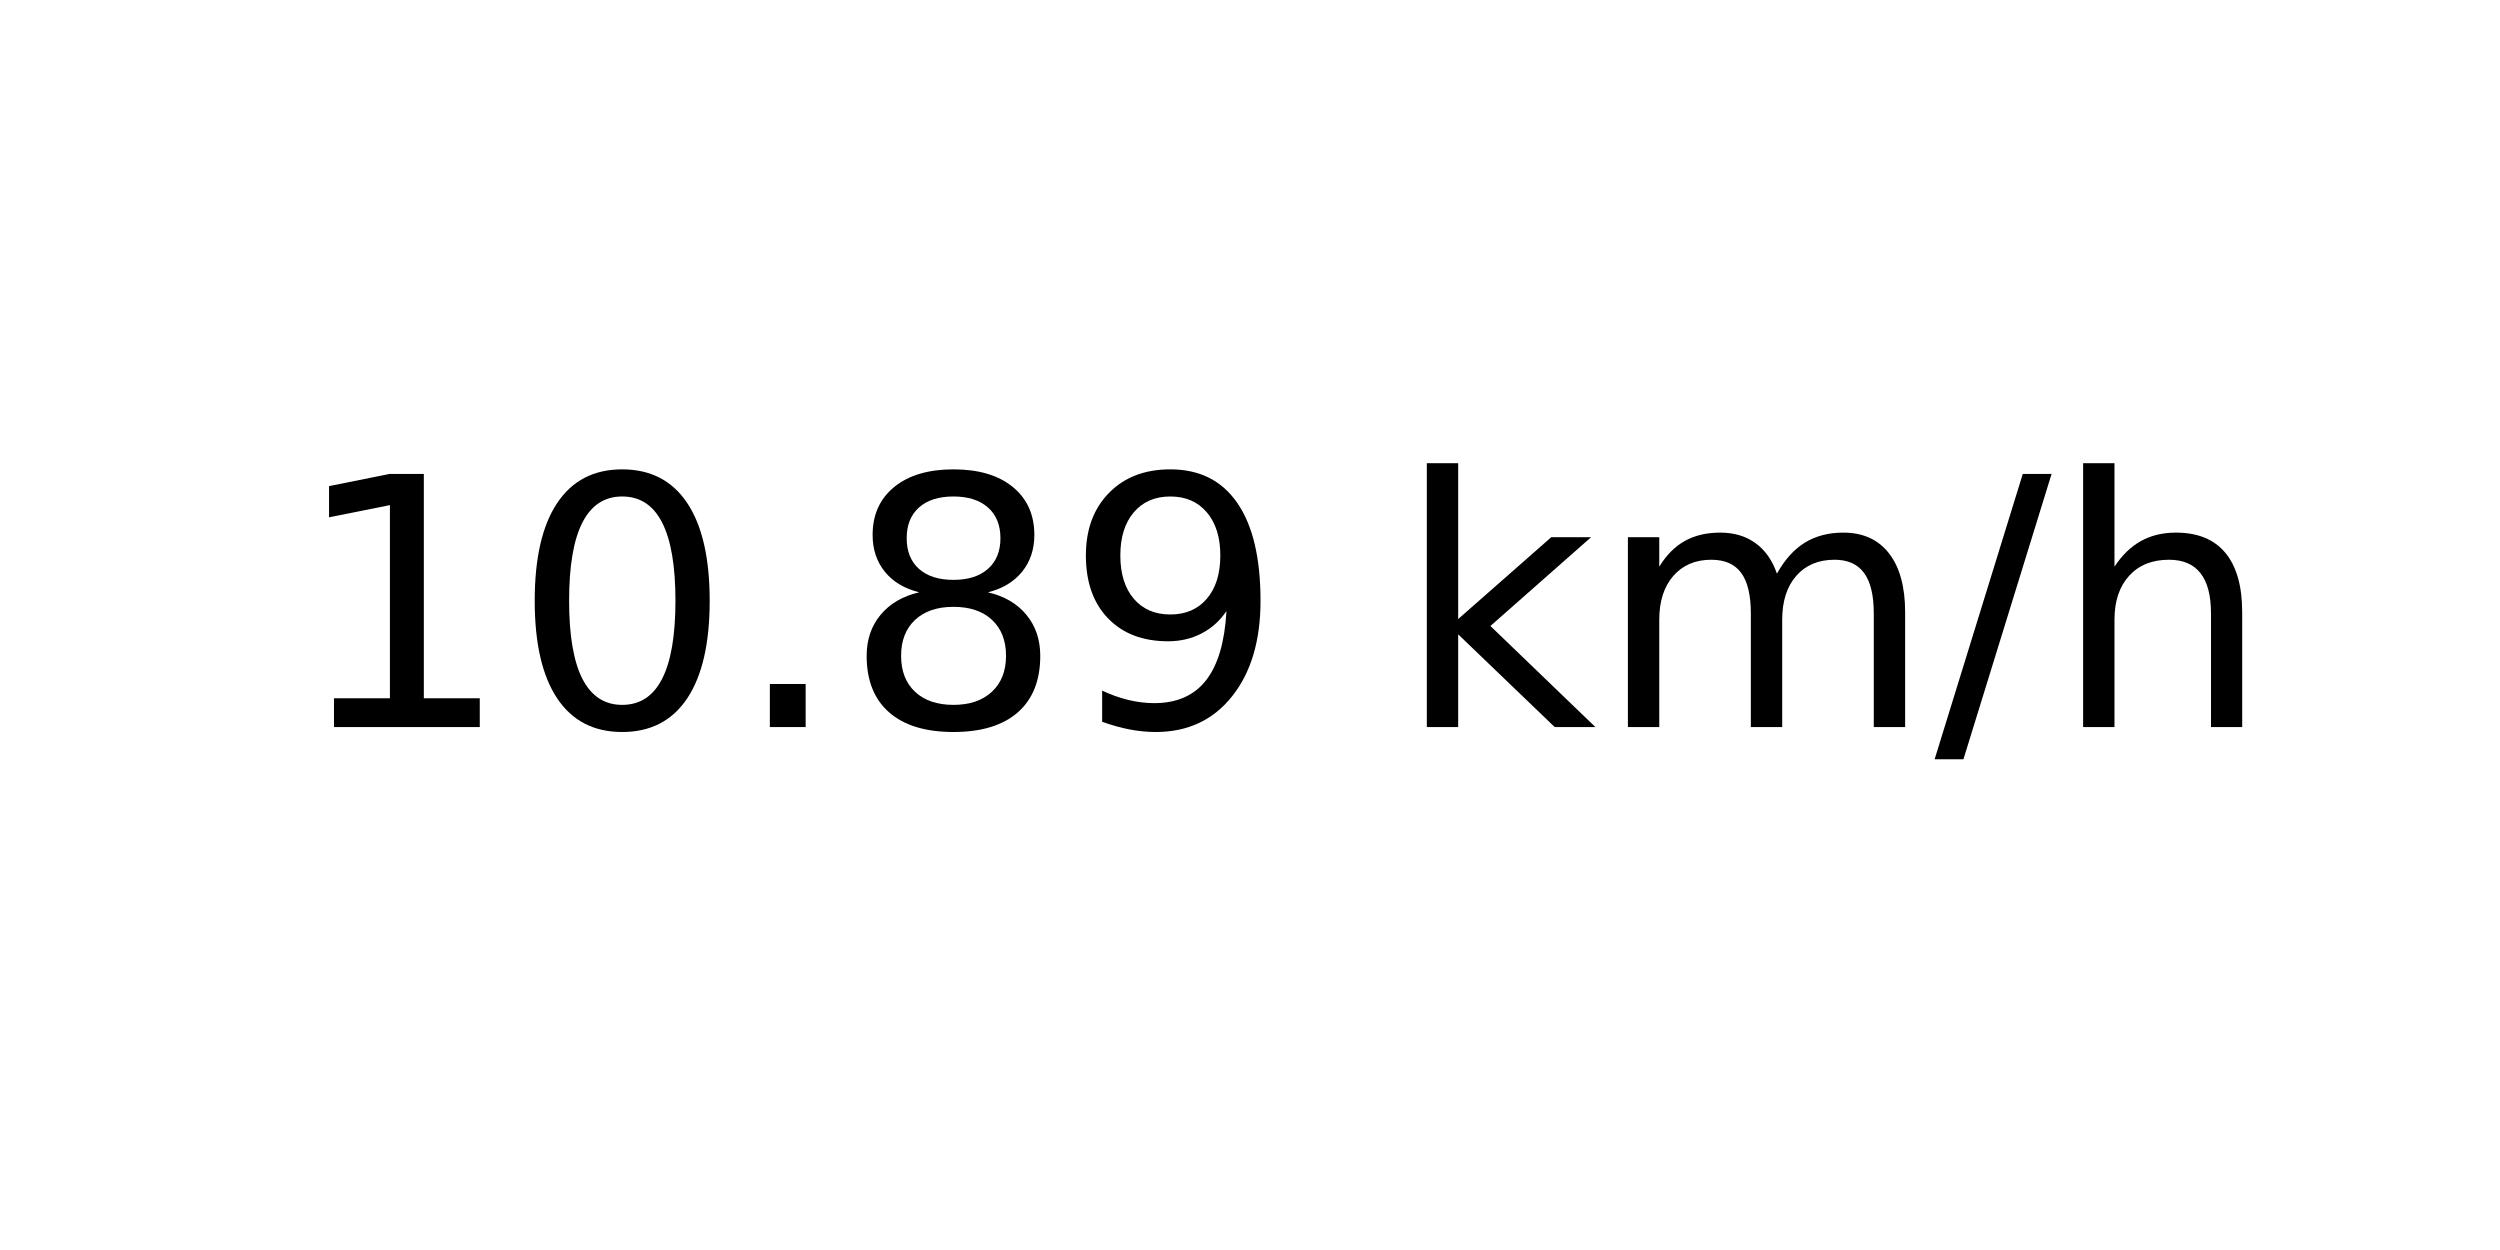
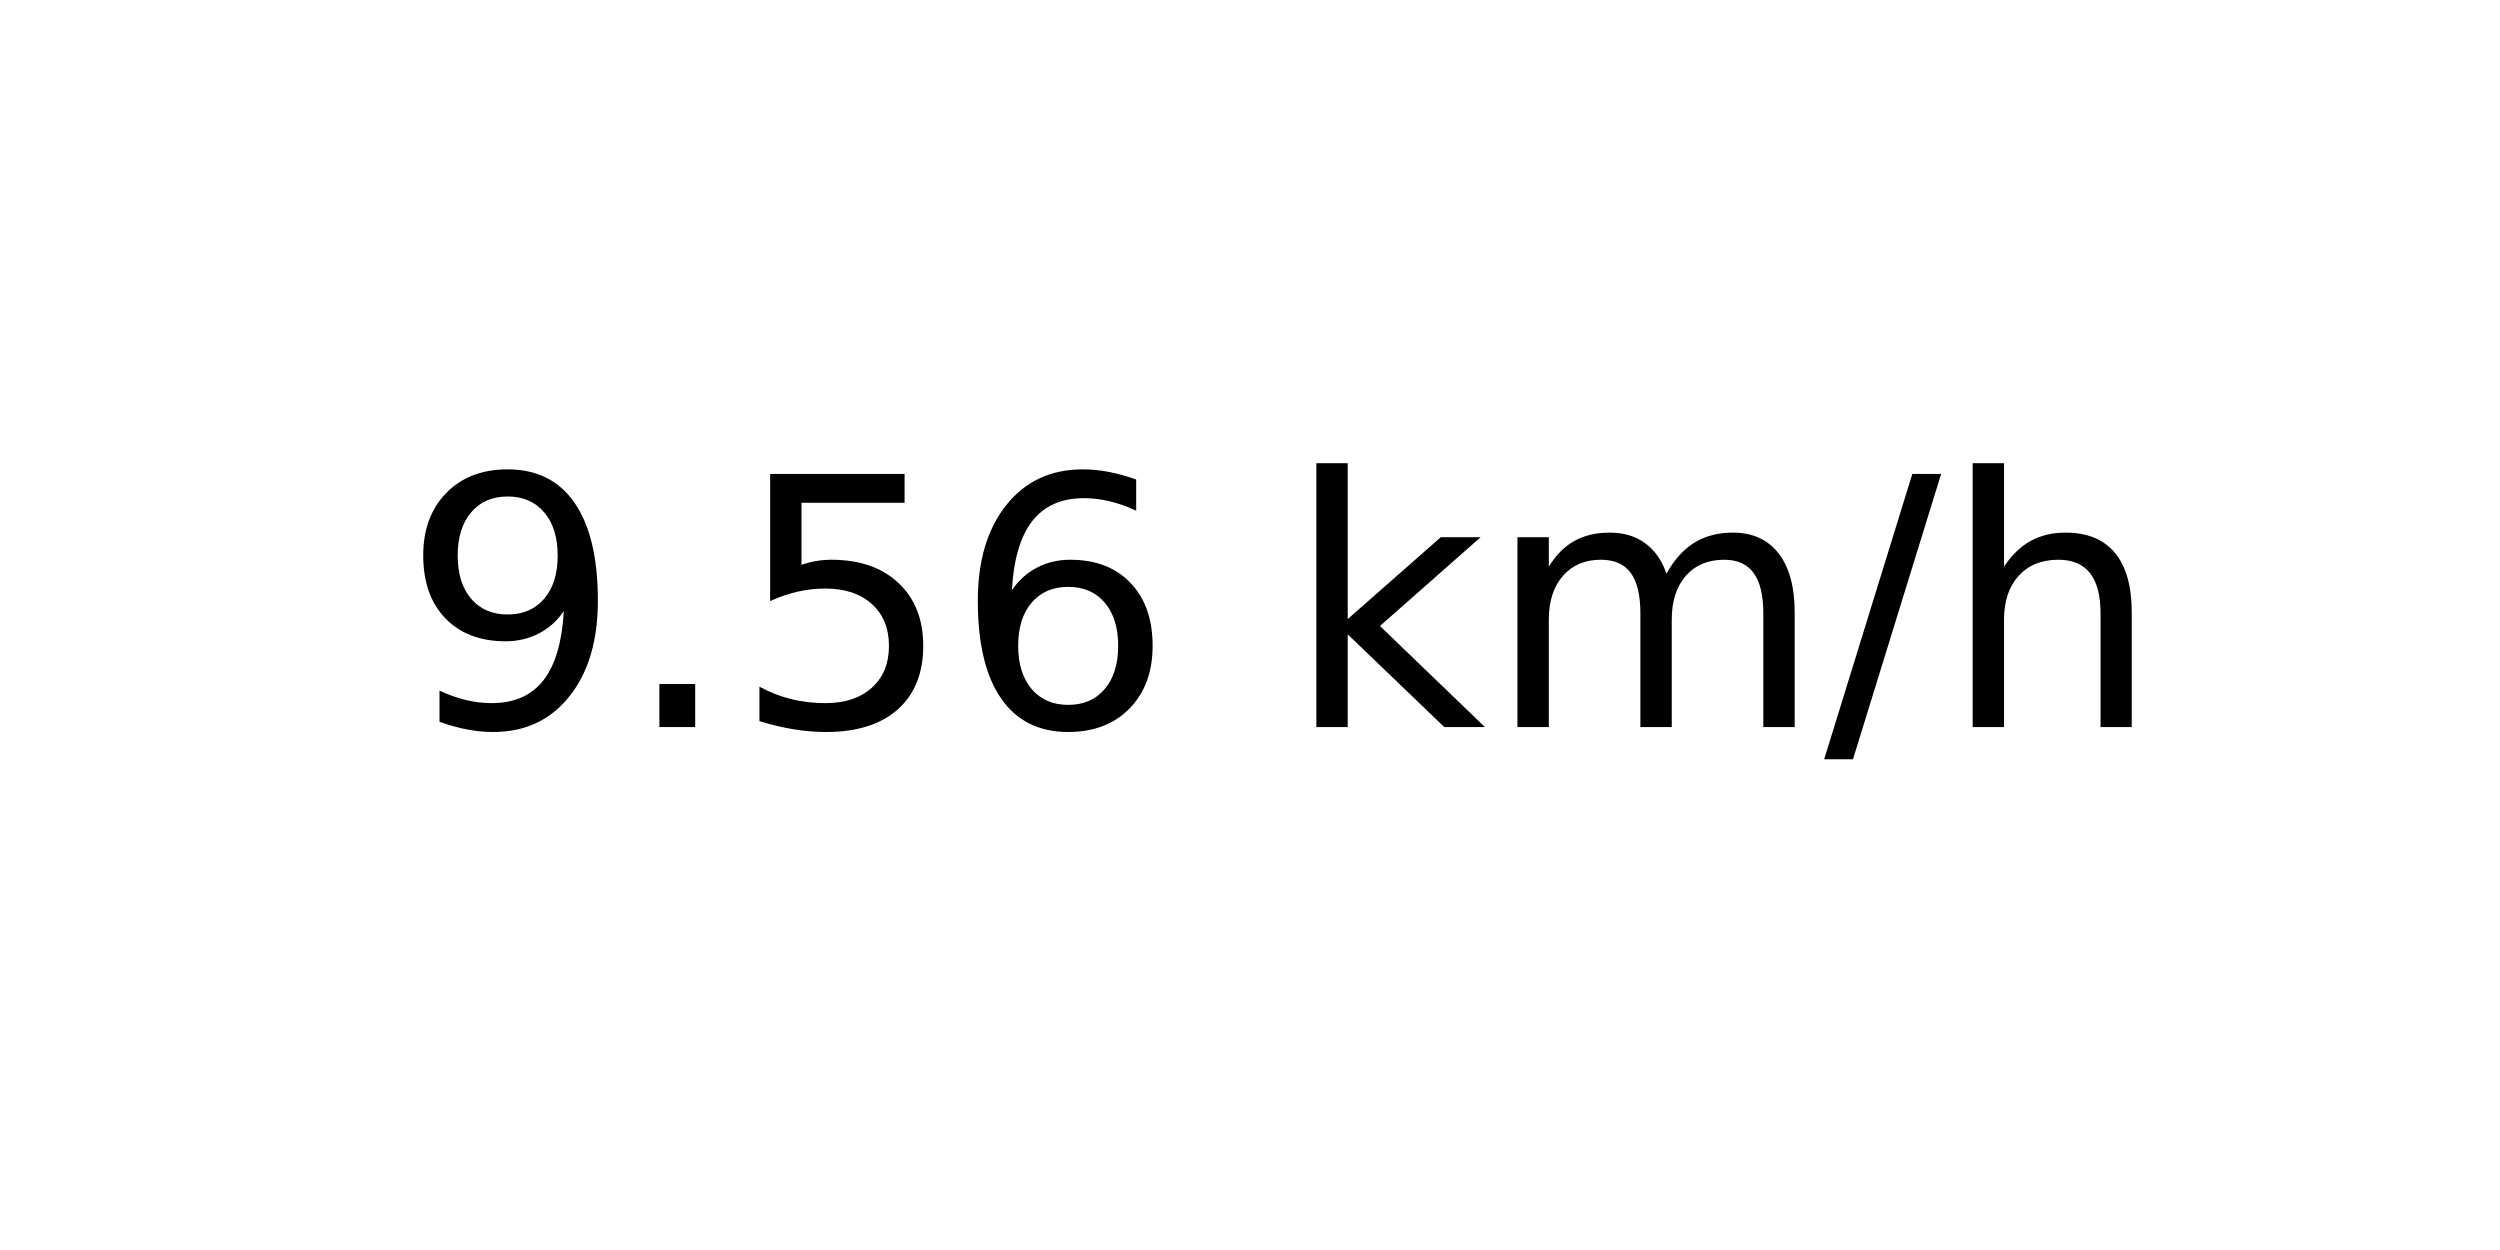
<svg xmlns="http://www.w3.org/2000/svg" xmlns:xlink="http://www.w3.org/1999/xlink" width="72pt" height="36pt" viewBox="0 0 72 36" version="1.1">
  <defs>
    <style type="text/css">*{stroke-linejoin: round; stroke-linecap: butt}</style>
  </defs>
  <g id="figure_1">
    <g id="axes_1">
      <g id="text_1">
-         <g transform="translate(8.378125 20.93937) scale(0.1 -0.1)">
+         <g transform="translate(11.55937 20.93937) scale(0.1 -0.1)">
          <defs>
-             <path id="DejaVuSans-31" d="M 794 531  L 1825 531  L 1825 4091  L 703 3866  L 703 4441  L 1819 4666  L 2450 4666  L 2450 531  L 3481 531  L 3481 0  L 794 0  L 794 531  z " transform="scale(0.015625)" />
-             <path id="DejaVuSans-30" d="M 2034 4250  Q 1547 4250 1301 3770  Q 1056 3291 1056 2328  Q 1056 1369 1301 889  Q 1547 409 2034 409  Q 2525 409 2770 889  Q 3016 1369 3016 2328  Q 3016 3291 2770 3770  Q 2525 4250 2034 4250  z M 2034 4750  Q 2819 4750 3233 4129  Q 3647 3509 3647 2328  Q 3647 1150 3233 529  Q 2819 -91 2034 -91  Q 1250 -91 836 529  Q 422 1150 422 2328  Q 422 3509 836 4129  Q 1250 4750 2034 4750  z " transform="scale(0.015625)" />
+             <path id="DejaVuSans-39" d="M 703 97  L 703 672  Q 941 559 1184 500  Q 1428 441 1663 441  Q 2288 441 2617 861  Q 2947 1281 2994 2138  Q 2813 1869 2534 1725  Q 2256 1581 1919 1581  Q 1219 1581 811 2004  Q 403 2428 403 3163  Q 403 3881 828 4315  Q 1253 4750 1959 4750  Q 2769 4750 3195 4129  Q 3622 3509 3622 2328  Q 3622 1225 3098 567  Q 2575 -91 1691 -91  Q 1453 -91 1209 -44  Q 966 3 703 97  z M 1959 2075  Q 2384 2075 2632 2365  Q 2881 2656 2881 3163  Q 2881 3666 2632 3958  Q 2384 4250 1959 4250  Q 1534 4250 1286 3958  Q 1038 3666 1038 3163  Q 1038 2656 1286 2365  Q 1534 2075 1959 2075  z " transform="scale(0.015625)" />
            <path id="DejaVuSans-2e" d="M 684 794  L 1344 794  L 1344 0  L 684 0  L 684 794  z " transform="scale(0.015625)" />
-             <path id="DejaVuSans-38" d="M 2034 2216  Q 1584 2216 1326 1975  Q 1069 1734 1069 1313  Q 1069 891 1326 650  Q 1584 409 2034 409  Q 2484 409 2743 651  Q 3003 894 3003 1313  Q 3003 1734 2745 1975  Q 2488 2216 2034 2216  z M 1403 2484  Q 997 2584 770 2862  Q 544 3141 544 3541  Q 544 4100 942 4425  Q 1341 4750 2034 4750  Q 2731 4750 3128 4425  Q 3525 4100 3525 3541  Q 3525 3141 3298 2862  Q 3072 2584 2669 2484  Q 3125 2378 3379 2068  Q 3634 1759 3634 1313  Q 3634 634 3220 271  Q 2806 -91 2034 -91  Q 1263 -91 848 271  Q 434 634 434 1313  Q 434 1759 690 2068  Q 947 2378 1403 2484  z M 1172 3481  Q 1172 3119 1398 2916  Q 1625 2713 2034 2713  Q 2441 2713 2670 2916  Q 2900 3119 2900 3481  Q 2900 3844 2670 4047  Q 2441 4250 2034 4250  Q 1625 4250 1398 4047  Q 1172 3844 1172 3481  z " transform="scale(0.015625)" />
-             <path id="DejaVuSans-39" d="M 703 97  L 703 672  Q 941 559 1184 500  Q 1428 441 1663 441  Q 2288 441 2617 861  Q 2947 1281 2994 2138  Q 2813 1869 2534 1725  Q 2256 1581 1919 1581  Q 1219 1581 811 2004  Q 403 2428 403 3163  Q 403 3881 828 4315  Q 1253 4750 1959 4750  Q 2769 4750 3195 4129  Q 3622 3509 3622 2328  Q 3622 1225 3098 567  Q 2575 -91 1691 -91  Q 1453 -91 1209 -44  Q 966 3 703 97  z M 1959 2075  Q 2384 2075 2632 2365  Q 2881 2656 2881 3163  Q 2881 3666 2632 3958  Q 2384 4250 1959 4250  Q 1534 4250 1286 3958  Q 1038 3666 1038 3163  Q 1038 2656 1286 2365  Q 1534 2075 1959 2075  z " transform="scale(0.015625)" />
+             <path id="DejaVuSans-35" d="M 691 4666  L 3169 4666  L 3169 4134  L 1269 4134  L 1269 2991  Q 1406 3038 1543 3061  Q 1681 3084 1819 3084  Q 2600 3084 3056 2656  Q 3513 2228 3513 1497  Q 3513 744 3044 326  Q 2575 -91 1722 -91  Q 1428 -91 1123 -41  Q 819 9 494 109  L 494 744  Q 775 591 1075 516  Q 1375 441 1709 441  Q 2250 441 2565 725  Q 2881 1009 2881 1497  Q 2881 1984 2565 2268  Q 2250 2553 1709 2553  Q 1456 2553 1204 2497  Q 953 2441 691 2322  L 691 4666  z " transform="scale(0.015625)" />
+             <path id="DejaVuSans-36" d="M 2113 2584  Q 1688 2584 1439 2293  Q 1191 2003 1191 1497  Q 1191 994 1439 701  Q 1688 409 2113 409  Q 2538 409 2786 701  Q 3034 994 3034 1497  Q 3034 2003 2786 2293  Q 2538 2584 2113 2584  z M 3366 4563  L 3366 3988  Q 3128 4100 2886 4159  Q 2644 4219 2406 4219  Q 1781 4219 1451 3797  Q 1122 3375 1075 2522  Q 1259 2794 1537 2939  Q 1816 3084 2150 3084  Q 2853 3084 3261 2657  Q 3669 2231 3669 1497  Q 3669 778 3244 343  Q 2819 -91 2113 -91  Q 1303 -91 875 529  Q 447 1150 447 2328  Q 447 3434 972 4092  Q 1497 4750 2381 4750  Q 2619 4750 2861 4703  Q 3103 4656 3366 4563  z " transform="scale(0.015625)" />
            <path id="DejaVuSans-20" transform="scale(0.015625)" />
            <path id="DejaVuSans-6b" d="M 581 4863  L 1159 4863  L 1159 1991  L 2875 3500  L 3609 3500  L 1753 1863  L 3688 0  L 2938 0  L 1159 1709  L 1159 0  L 581 0  L 581 4863  z " transform="scale(0.015625)" />
            <path id="DejaVuSans-6d" d="M 3328 2828  Q 3544 3216 3844 3400  Q 4144 3584 4550 3584  Q 5097 3584 5394 3201  Q 5691 2819 5691 2113  L 5691 0  L 5113 0  L 5113 2094  Q 5113 2597 4934 2840  Q 4756 3084 4391 3084  Q 3944 3084 3684 2787  Q 3425 2491 3425 1978  L 3425 0  L 2847 0  L 2847 2094  Q 2847 2600 2669 2842  Q 2491 3084 2119 3084  Q 1678 3084 1418 2786  Q 1159 2488 1159 1978  L 1159 0  L 581 0  L 581 3500  L 1159 3500  L 1159 2956  Q 1356 3278 1631 3431  Q 1906 3584 2284 3584  Q 2666 3584 2933 3390  Q 3200 3197 3328 2828  z " transform="scale(0.015625)" />
            <path id="DejaVuSans-2f" d="M 1625 4666  L 2156 4666  L 531 -594  L 0 -594  L 1625 4666  z " transform="scale(0.015625)" />
            <path id="DejaVuSans-68" d="M 3513 2113  L 3513 0  L 2938 0  L 2938 2094  Q 2938 2591 2744 2837  Q 2550 3084 2163 3084  Q 1697 3084 1428 2787  Q 1159 2491 1159 1978  L 1159 0  L 581 0  L 581 4863  L 1159 4863  L 1159 2956  Q 1366 3272 1645 3428  Q 1925 3584 2291 3584  Q 2894 3584 3203 3211  Q 3513 2838 3513 2113  z " transform="scale(0.015625)" />
          </defs>
-           <use xlink:href="#DejaVuSans-31" />
-           <use xlink:href="#DejaVuSans-30" x="63.623" />
-           <use xlink:href="#DejaVuSans-2e" x="127.246" />
-           <use xlink:href="#DejaVuSans-38" x="159.033" />
-           <use xlink:href="#DejaVuSans-39" x="222.656" />
-           <use xlink:href="#DejaVuSans-20" x="286.279" />
-           <use xlink:href="#DejaVuSans-6b" x="318.066" />
-           <use xlink:href="#DejaVuSans-6d" x="375.977" />
-           <use xlink:href="#DejaVuSans-2f" x="473.389" />
-           <use xlink:href="#DejaVuSans-68" x="507.08" />
+           <use xlink:href="#DejaVuSans-39" />
+           <use xlink:href="#DejaVuSans-2e" x="63.623" />
+           <use xlink:href="#DejaVuSans-35" x="95.41" />
+           <use xlink:href="#DejaVuSans-36" x="159.033" />
+           <use xlink:href="#DejaVuSans-20" x="222.656" />
+           <use xlink:href="#DejaVuSans-6b" x="254.443" />
+           <use xlink:href="#DejaVuSans-6d" x="312.354" />
+           <use xlink:href="#DejaVuSans-2f" x="409.766" />
+           <use xlink:href="#DejaVuSans-68" x="443.457" />
        </g>
      </g>
    </g>
  </g>
</svg>
